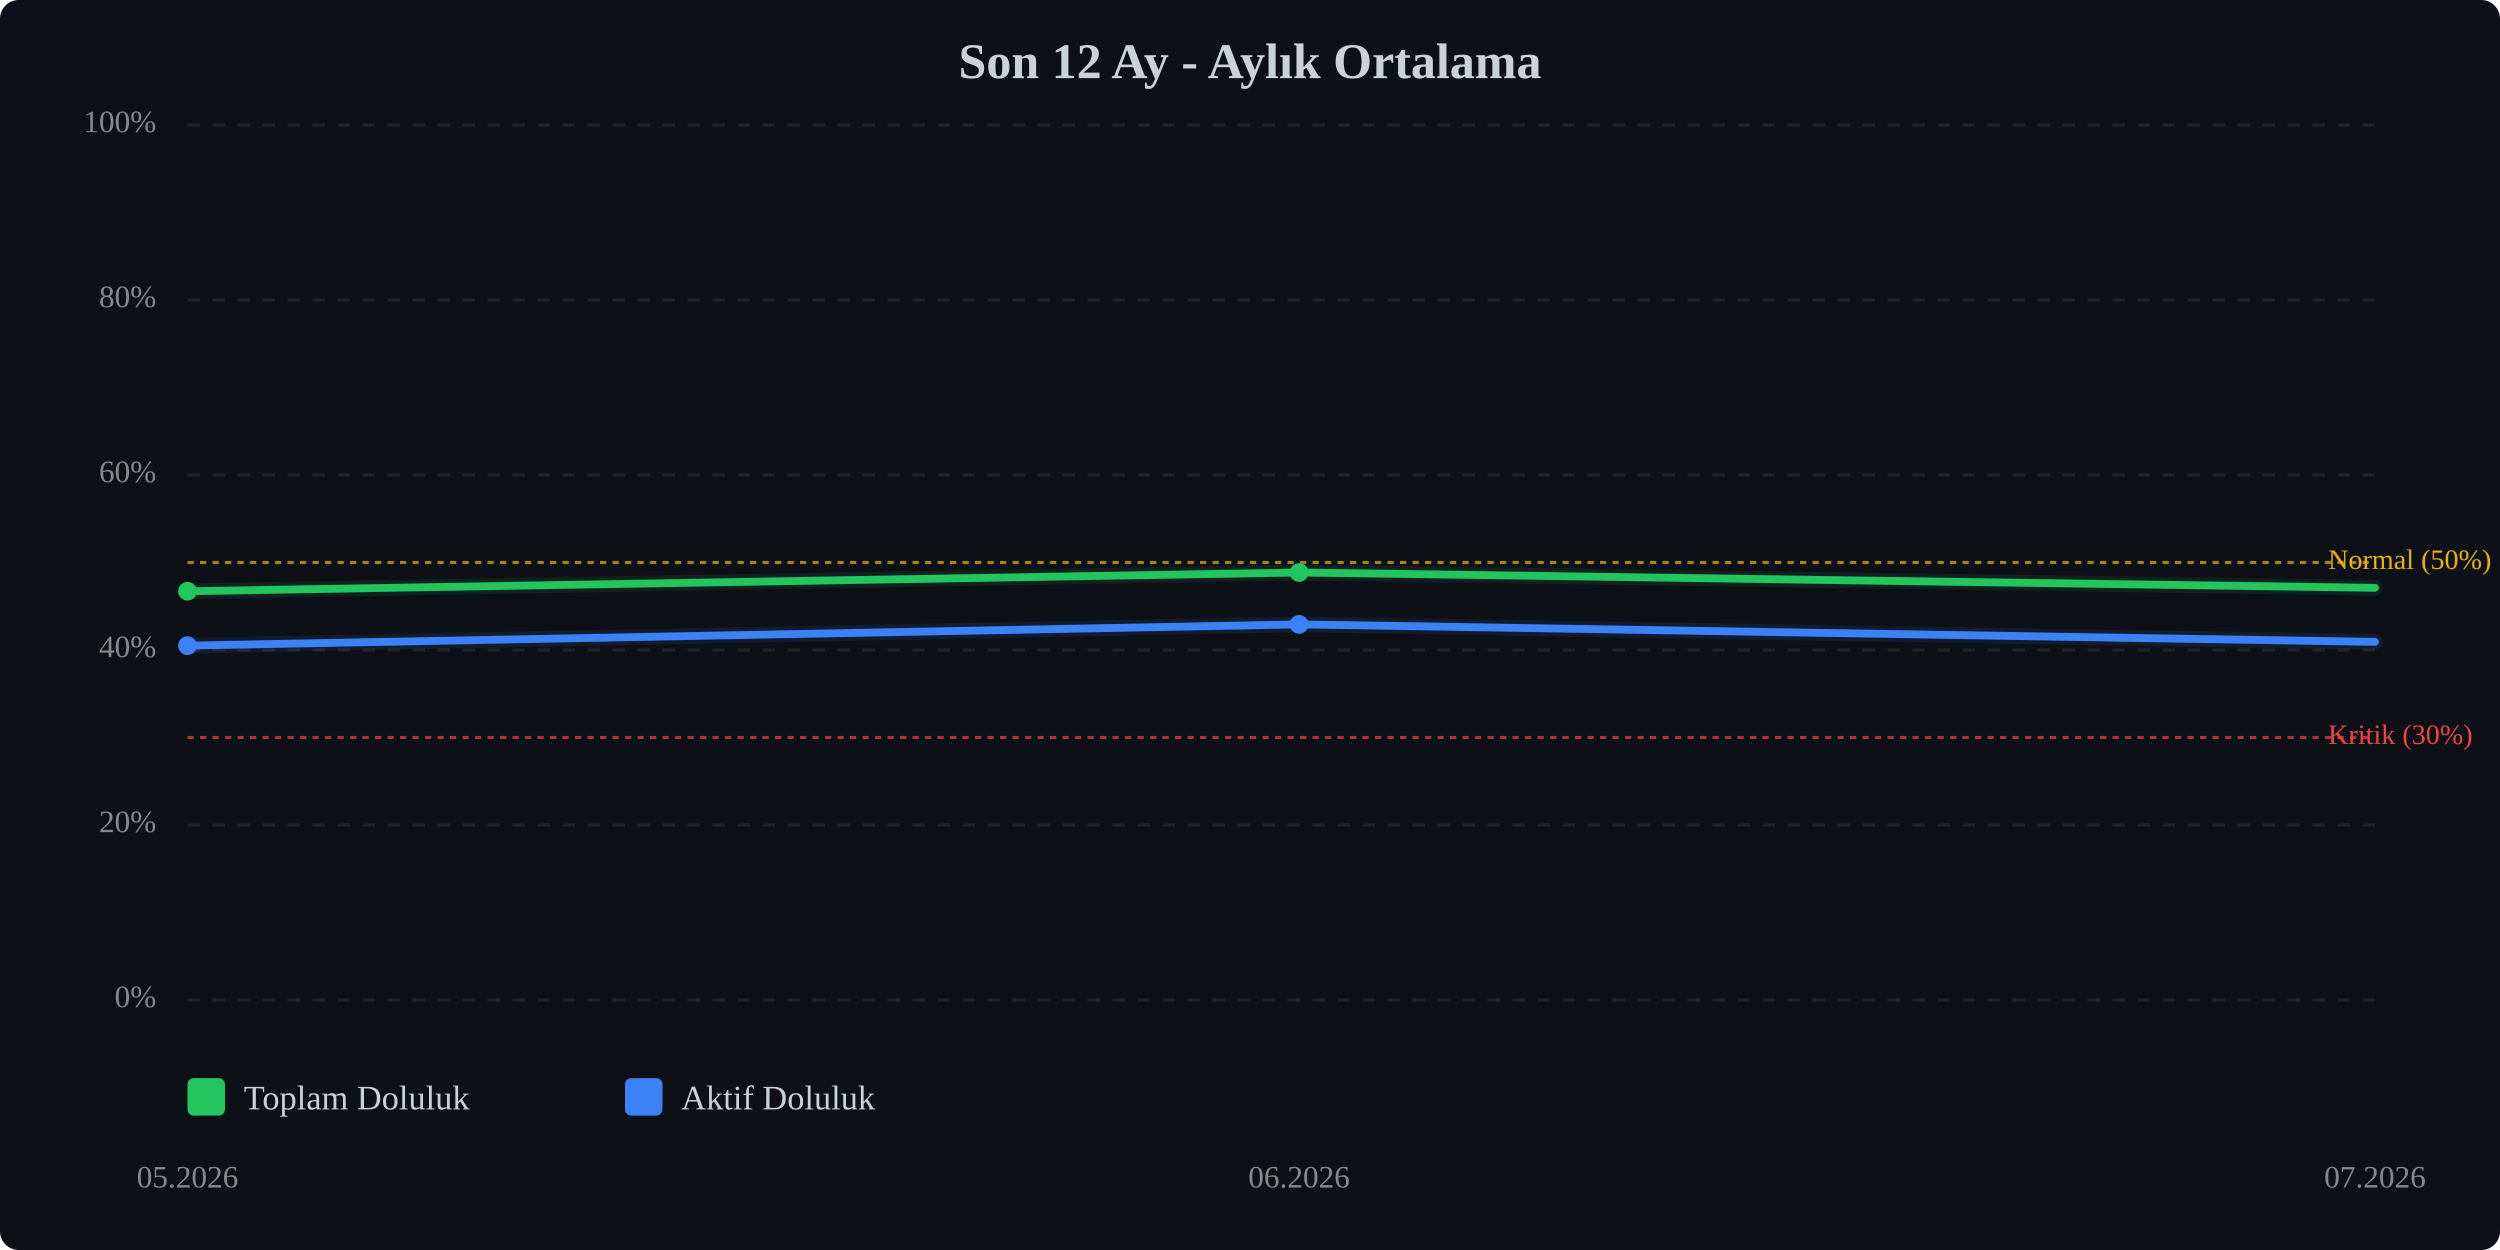
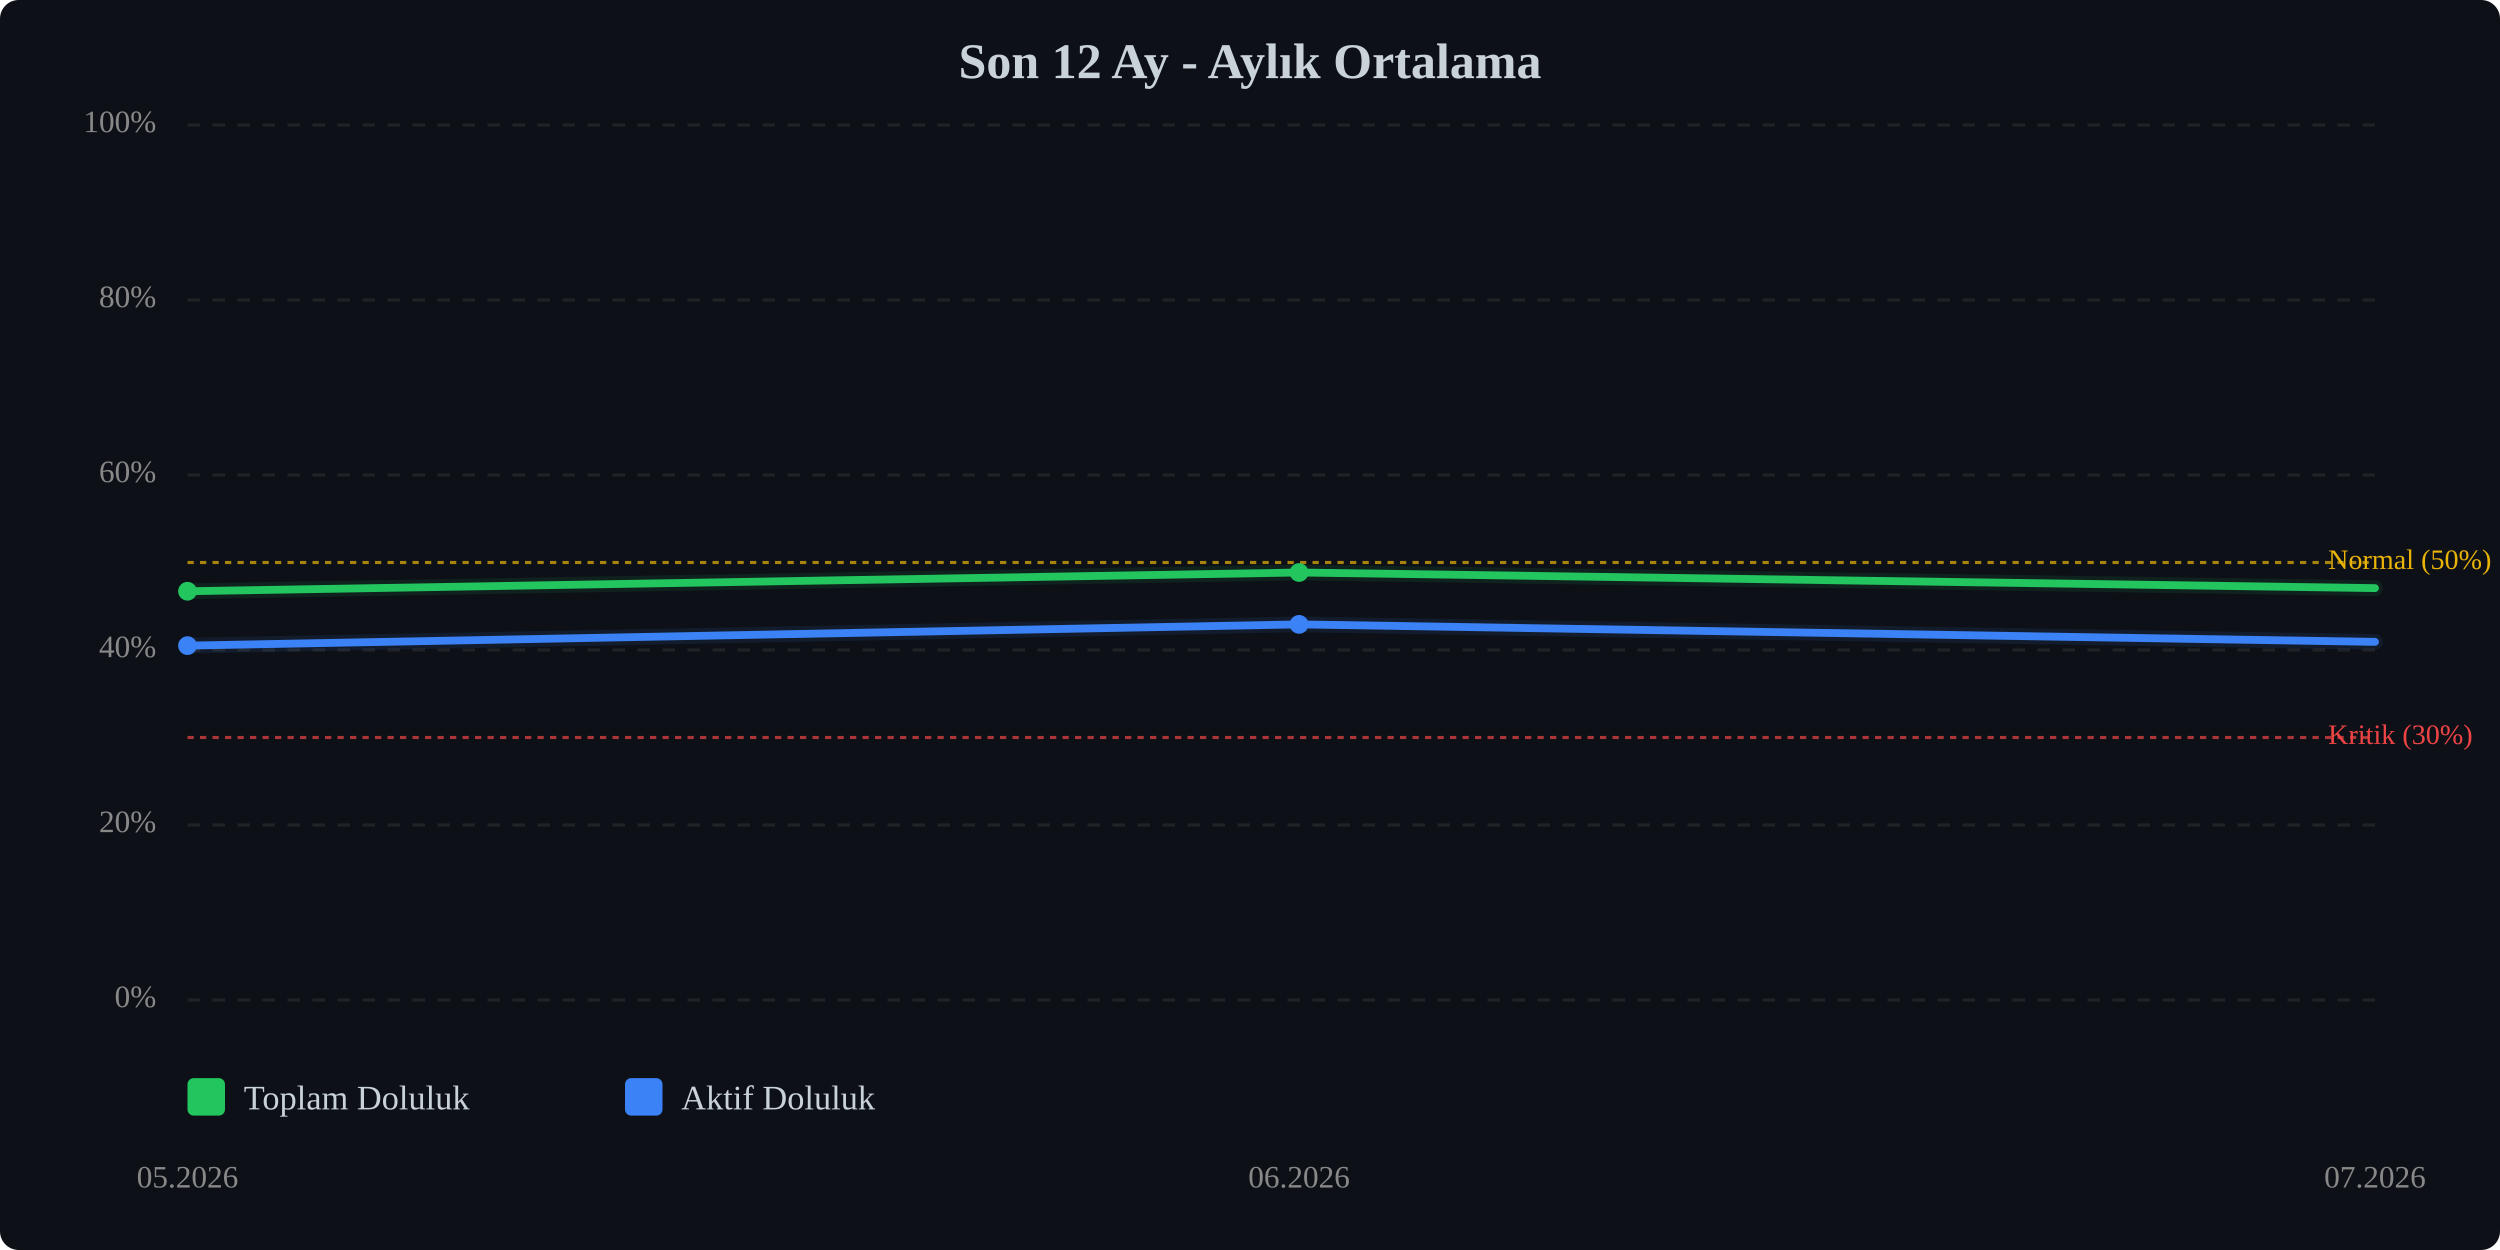
<svg xmlns="http://www.w3.org/2000/svg" viewBox="0 0 800 400" width="100%" style="max-width:800px;">
  <rect width="800" height="400" fill="#0d1117" rx="6" />
  <text x="400.0" y="25" text-anchor="middle" font-size="16" font-weight="bold" fill="#c9d1d9">Son 12 Ay - Aylık Ortalama</text>
  <line x1="60" y1="320.0" x2="760" y2="320.0" stroke="#333" stroke-width="1" stroke-dasharray="4,4" opacity="0.5" />
  <text x="50" y="320.0" text-anchor="end" dominant-baseline="middle" font-size="10" fill="#888">0%</text>
  <line x1="60" y1="264.0" x2="760" y2="264.0" stroke="#333" stroke-width="1" stroke-dasharray="4,4" opacity="0.5" />
  <text x="50" y="264.0" text-anchor="end" dominant-baseline="middle" font-size="10" fill="#888">20%</text>
  <line x1="60" y1="208.0" x2="760" y2="208.0" stroke="#333" stroke-width="1" stroke-dasharray="4,4" opacity="0.5" />
  <text x="50" y="208.0" text-anchor="end" dominant-baseline="middle" font-size="10" fill="#888">40%</text>
  <line x1="60" y1="152.0" x2="760" y2="152.0" stroke="#333" stroke-width="1" stroke-dasharray="4,4" opacity="0.5" />
  <text x="50" y="152.0" text-anchor="end" dominant-baseline="middle" font-size="10" fill="#888">60%</text>
  <line x1="60" y1="96.0" x2="760" y2="96.0" stroke="#333" stroke-width="1" stroke-dasharray="4,4" opacity="0.5" />
  <text x="50" y="96.0" text-anchor="end" dominant-baseline="middle" font-size="10" fill="#888">80%</text>
  <line x1="60" y1="40.0" x2="760" y2="40.0" stroke="#333" stroke-width="1" stroke-dasharray="4,4" opacity="0.5" />
  <text x="50" y="40.0" text-anchor="end" dominant-baseline="middle" font-size="10" fill="#888">100%</text>
  <line x1="60" y1="236.0" x2="760" y2="236.0" stroke="#ef4444" stroke-width="1" stroke-dasharray="2,2" opacity="0.7" />
  <text x="745" y="236.0" dominant-baseline="middle" font-size="9" fill="#ef4444">Kritik (30%)</text>
  <line x1="60" y1="180.0" x2="760" y2="180.0" stroke="#eab308" stroke-width="1" stroke-dasharray="2,2" opacity="0.7" />
  <text x="745" y="180.0" dominant-baseline="middle" font-size="9" fill="#eab308">Normal (50%)</text>
-   <polyline points="60.0,189.2 415.7,183.2 760.0,188.1" fill="none" stroke="#22c55e" stroke-width="2.5" stroke-linecap="round" stroke-linejoin="round" />
-   <polyline points="60.0,189.2 415.7,183.2 760.0,188.1" fill="none" stroke="#22c55e" stroke-width="5" opacity="0.1" stroke-linecap="round" stroke-linejoin="round" />
+   <polyline points="60.0,189.2 415.7,183.2 760.0,188.2" fill="none" stroke="#22c55e" stroke-width="2.5" stroke-linecap="round" stroke-linejoin="round" />
+   <polyline points="60.0,189.2 415.7,183.2 760.0,188.2" fill="none" stroke="#22c55e" stroke-width="5" opacity="0.1" stroke-linecap="round" stroke-linejoin="round" />
  <polyline points="60.0,206.6 415.7,199.8 760.0,205.4" fill="none" stroke="#3b82f6" stroke-width="2.5" stroke-linecap="round" stroke-linejoin="round" />
  <polyline points="60.0,206.6 415.7,199.8 760.0,205.4" fill="none" stroke="#3b82f6" stroke-width="5" opacity="0.1" stroke-linecap="round" stroke-linejoin="round" />
  <circle cx="60.0" cy="189.2" r="3" fill="#22c55e" />
  <circle cx="415.7" cy="183.2" r="3" fill="#22c55e" />
  <circle cx="60.0" cy="206.6" r="3" fill="#3b82f6" />
  <circle cx="415.7" cy="199.8" r="3" fill="#3b82f6" />
  <text x="60.0" y="380" text-anchor="middle" font-size="10" fill="#888">05.2026</text>
  <text x="415.7" y="380" text-anchor="middle" font-size="10" fill="#888">06.2026</text>
  <text x="760.0" y="380" text-anchor="middle" font-size="10" fill="#888">07.2026</text>
  <g transform="translate(60, 345)">
    <rect x="0" y="0" width="12" height="12" fill="#22c55e" rx="2" />
    <text x="18" y="10" font-size="11" fill="#c9d1d9">Toplam Doluluk</text>
    <rect x="140" y="0" width="12" height="12" fill="#3b82f6" rx="2" />
    <text x="158" y="10" font-size="11" fill="#c9d1d9">Aktif Doluluk</text>
  </g>
</svg>
